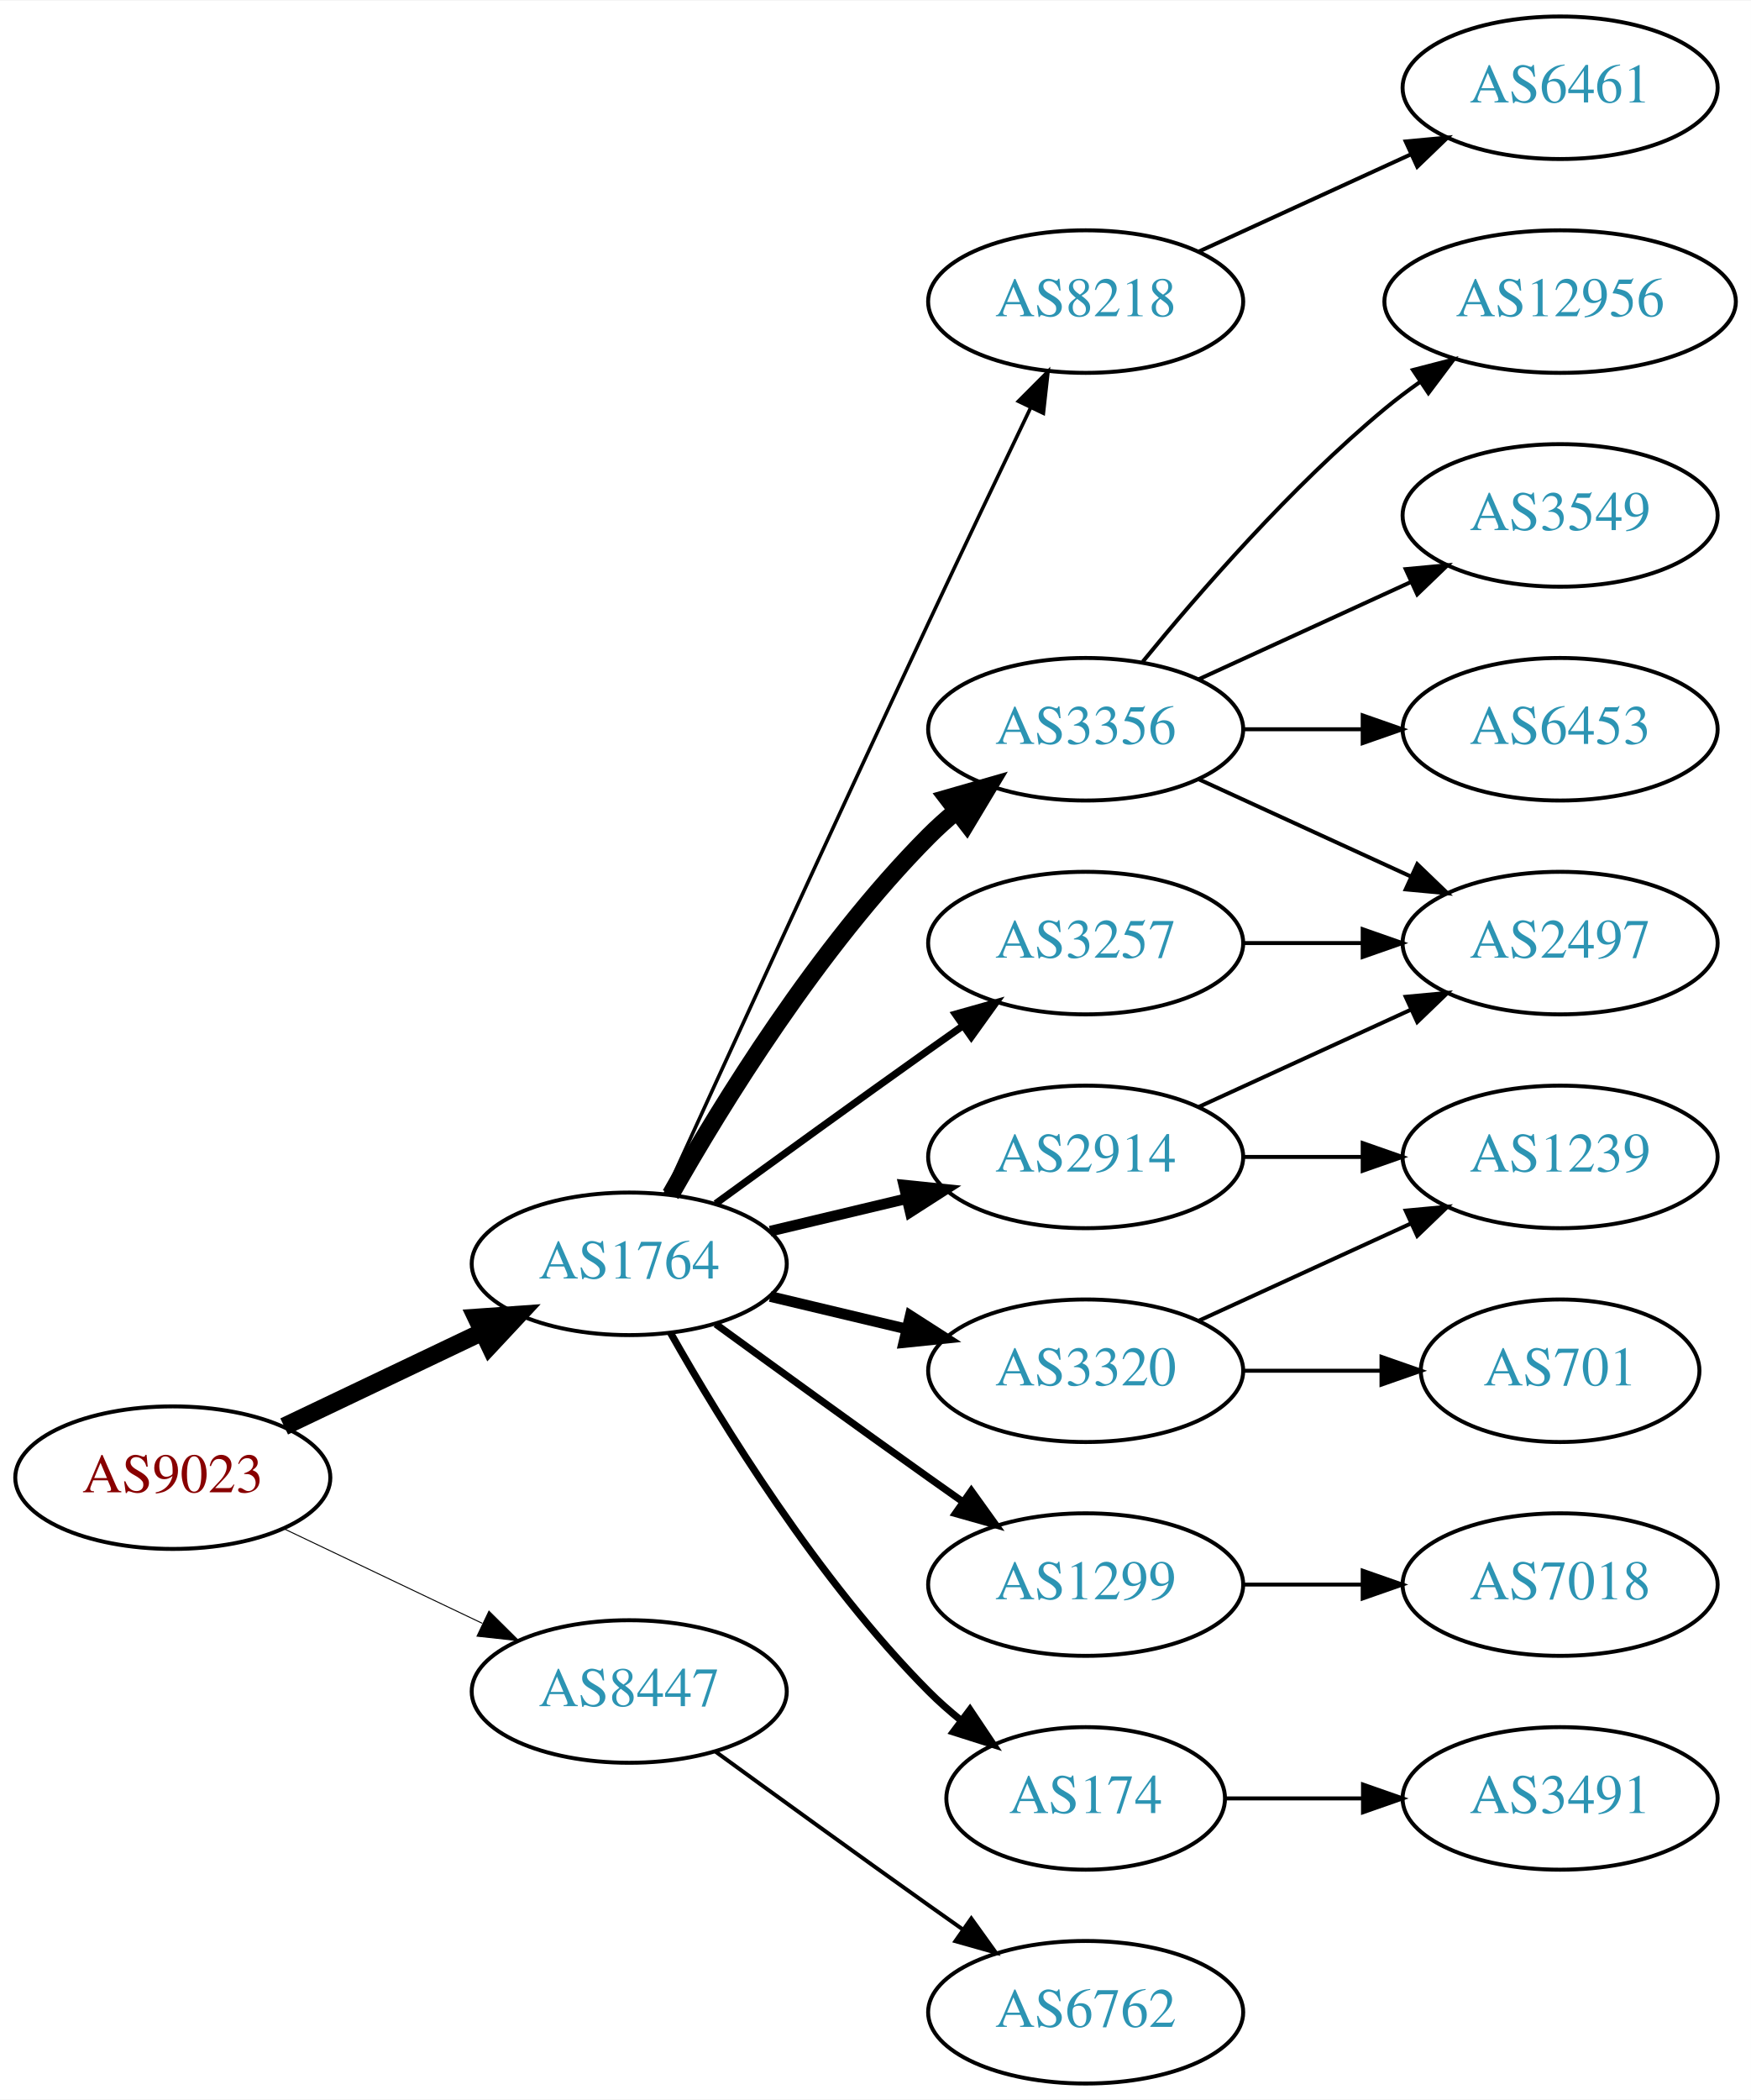
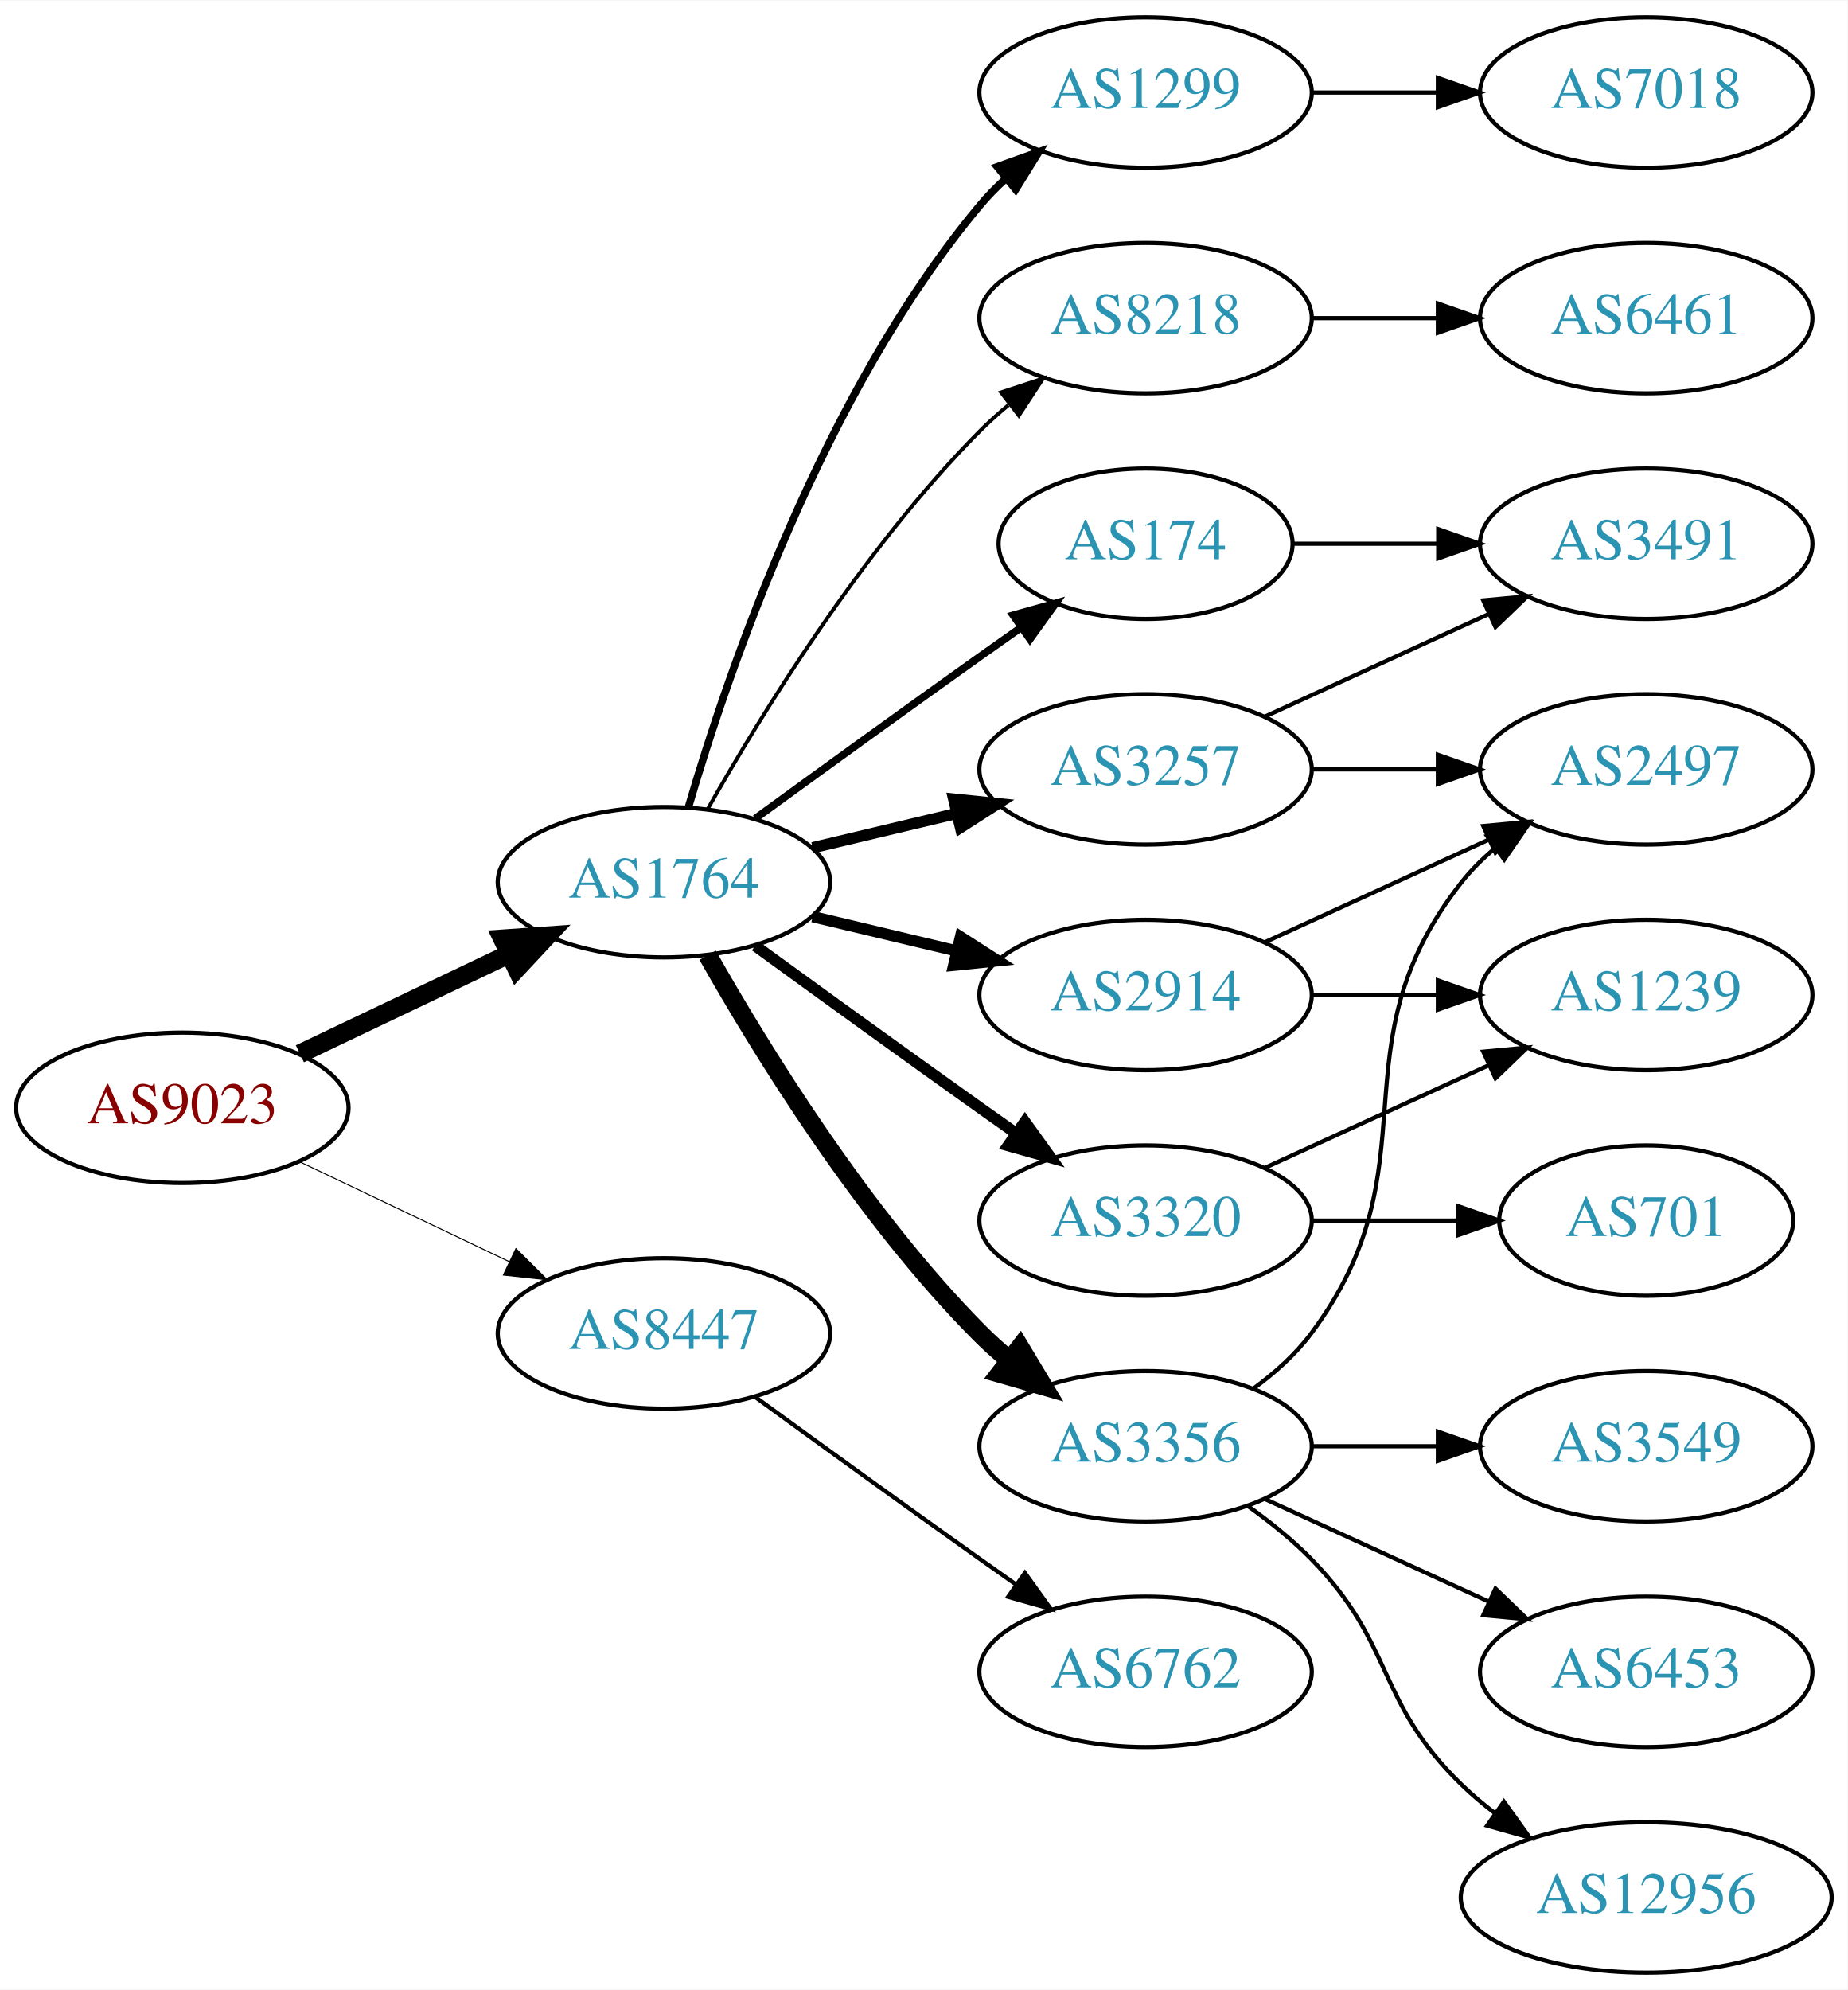
- <svg xmlns="http://www.w3.org/2000/svg" xmlns:xlink="http://www.w3.org/1999/xlink" width="442pt" height="530pt" viewBox="0.00 0.00 442.27 530.00">
-   <g id="graph0" class="graph" transform="scale(1 1) rotate(0) translate(4 526)">
-     <polygon fill="white" stroke="none" points="-4,4 -4,-526 438.271,-526 438.271,4 -4,4" />
+ <svg xmlns="http://www.w3.org/2000/svg" xmlns:xlink="http://www.w3.org/1999/xlink" width="442pt" height="476pt" viewBox="0.00 0.00 442.27 476.00">
+   <g id="graph0" class="graph" transform="scale(1 1) rotate(0) translate(4 472)">
+     <polygon fill="white" stroke="none" points="-4,4 -4,-472 438.271,-472 438.271,4 -4,4" />
    <g id="node1" class="node">
      <g id="a_node1">
        <a xlink:href="/asn/9023" xlink:title="AS9023 ~ Oesterreichische Lotterien GmbH [AT]">
-           <ellipse fill="#ffffff" stroke="black" cx="39.647" cy="-153" rx="39.794" ry="18" />
-           <text text-anchor="middle" x="39.647" y="-149.3" font-family="Times,serif" font-size="14.00" fill="#880000">AS9023</text>
+           <ellipse fill="#ffffff" stroke="black" cx="39.647" cy="-207" rx="39.794" ry="18" />
+           <text text-anchor="middle" x="39.647" y="-203.3" font-family="Times,serif" font-size="14.00" fill="#880000">AS9023</text>
        </a>
      </g>
    </g>
    <g id="node2" class="node">
      <g id="a_node2">
        <a xlink:href="/asn/1764" xlink:title="AS1764 ~ NEXTLAYER-AS [AT]">
-           <ellipse fill="#ffffff" stroke="black" cx="154.939" cy="-207" rx="39.794" ry="18" />
-           <text text-anchor="middle" x="154.939" y="-203.3" font-family="Times,serif" font-size="14.00" fill="#2c94b3">AS1764</text>
+           <ellipse fill="#ffffff" stroke="black" cx="154.939" cy="-261" rx="39.794" ry="18" />
+           <text text-anchor="middle" x="154.939" y="-257.3" font-family="Times,serif" font-size="14.00" fill="#2c94b3">AS1764</text>
        </a>
      </g>
    </g>
    <g id="edge1" class="edge">
-       <path fill="none" stroke="black" stroke-width="4.5" d="M67.783,-165.934C82.777,-173.081 101.598,-182.052 117.821,-189.785" />
-       <polygon fill="black" stroke="black" stroke-width="4.5" points="116.303,-193.423 127.024,-194.171 119.692,-186.314 116.303,-193.423" />
+       <path fill="none" stroke="black" stroke-width="4.5" d="M67.783,-219.934C82.777,-227.081 101.598,-236.052 117.821,-243.785" />
+       <polygon fill="black" stroke="black" stroke-width="4.5" points="116.303,-247.423 127.024,-248.171 119.692,-240.314 116.303,-247.423" />
    </g>
    <g id="node3" class="node">
      <g id="a_node3">
        <a xlink:href="/asn/8447" xlink:title="AS8447 ~ A1 Telekom Austria AG [AT]">
-           <ellipse fill="#ffffff" stroke="black" cx="154.939" cy="-99" rx="39.794" ry="18" />
-           <text text-anchor="middle" x="154.939" y="-95.3" font-family="Times,serif" font-size="14.00" fill="#2c94b3">AS8447</text>
+           <ellipse fill="#ffffff" stroke="black" cx="154.939" cy="-153" rx="39.794" ry="18" />
+           <text text-anchor="middle" x="154.939" y="-149.3" font-family="Times,serif" font-size="14.00" fill="#2c94b3">AS8447</text>
        </a>
      </g>
    </g>
    <g id="edge2" class="edge">
-       <path fill="none" stroke="black" stroke-width="0.25" d="M67.783,-140.066C82.777,-132.919 101.598,-123.948 117.821,-116.215" />
-       <polygon fill="black" stroke="black" stroke-width="0.25" points="119.503,-119.291 127.024,-111.829 116.491,-112.972 119.503,-119.291" />
+       <path fill="none" stroke="black" stroke-width="0.237" d="M67.783,-194.066C82.777,-186.919 101.598,-177.948 117.821,-170.215" />
+       <polygon fill="black" stroke="black" stroke-width="0.237" points="119.503,-173.291 127.024,-165.829 116.491,-166.972 119.503,-173.291" />
    </g>
    <g id="node4" class="node">
      <g id="a_node4">
+         <a xlink:href="/asn/174" xlink:title="AS174 ~ Cogent Communications [US]">
+           <ellipse fill="#ffffff" stroke="black" cx="270.232" cy="-342" rx="35.194" ry="18" />
+           <text text-anchor="middle" x="270.232" y="-338.3" font-family="Times,serif" font-size="14.00" fill="#2c94b3">AS174</text>
+         </a>
+       </g>
+     </g>
+     <g id="edge3" class="edge">
+       <path fill="none" stroke="black" stroke-width="1.8" d="M176.788,-276.222C191.722,-287.091 212.335,-302.025 230.586,-315 233.796,-317.282 237.165,-319.661 240.52,-322.018" />
+       <polygon fill="black" stroke="black" stroke-width="1.8" points="238.532,-324.899 248.73,-327.77 242.548,-319.166 238.532,-324.899" />
+     </g>
+     <g id="node5" class="node">
+       <g id="a_node5">
+         <a xlink:href="/asn/1299" xlink:title="AS1299 ~ Telia Carrier [EU]">
+           <ellipse fill="#ffffff" stroke="black" cx="270.232" cy="-450" rx="39.794" ry="18" />
+           <text text-anchor="middle" x="270.232" y="-446.3" font-family="Times,serif" font-size="14.00" fill="#2c94b3">AS1299</text>
+         </a>
+       </g>
+     </g>
+     <g id="edge4" class="edge">
+       <path fill="none" stroke="black" stroke-width="1.8" d="M160.814,-279.002C170.127,-310.844 192.944,-377.981 230.586,-423 232.456,-425.237 234.554,-427.374 236.781,-429.396" />
+       <polygon fill="black" stroke="black" stroke-width="1.8" points="234.724,-432.234 244.7,-435.804 239.128,-426.793 234.724,-432.234" />
+     </g>
+     <g id="node6" class="node">
+       <g id="a_node6">
+         <a xlink:href="/asn/3320" xlink:title="AS3320 ~ DTAG [DE]">
+           <ellipse fill="#ffffff" stroke="black" cx="270.232" cy="-180" rx="39.794" ry="18" />
+           <text text-anchor="middle" x="270.232" y="-176.3" font-family="Times,serif" font-size="14.00" fill="#2c94b3">AS3320</text>
+         </a>
+       </g>
+     </g>
+     <g id="edge5" class="edge">
+       <path fill="none" stroke="black" stroke-width="2.7" d="M176.788,-245.778C191.722,-234.909 212.335,-219.975 230.586,-207 233.406,-204.995 236.349,-202.915 239.297,-200.841" />
+       <polygon fill="black" stroke="black" stroke-width="2.7" points="241.344,-203.681 247.522,-195.074 237.325,-197.95 241.344,-203.681" />
+     </g>
+     <g id="node7" class="node">
+       <g id="a_node7">
        <a xlink:href="/asn/2914" xlink:title="AS2914 ~ NTT America, Inc. [US]">
          <ellipse fill="#ffffff" stroke="black" cx="270.232" cy="-234" rx="39.794" ry="18" />
          <text text-anchor="middle" x="270.232" y="-230.3" font-family="Times,serif" font-size="14.00" fill="#2c94b3">AS2914</text>
        </a>
      </g>
    </g>
-     <g id="edge3" class="edge">
-       <path fill="none" stroke="black" stroke-width="2.7" d="M190.547,-215.248C201.418,-217.838 213.572,-220.735 225.015,-223.462" />
-       <polygon fill="black" stroke="black" stroke-width="2.7" points="224.298,-226.889 234.837,-225.803 225.921,-220.08 224.298,-226.889" />
-     </g>
-     <g id="node5" class="node">
-       <g id="a_node5">
-         <a xlink:href="/asn/3356" xlink:title="AS3356 ~ Level 3 Parent, LLC [US]">
-           <ellipse fill="#ffffff" stroke="black" cx="270.232" cy="-342" rx="39.794" ry="18" />
-           <text text-anchor="middle" x="270.232" y="-338.3" font-family="Times,serif" font-size="14.00" fill="#2c94b3">AS3356</text>
-         </a>
-       </g>
-     </g>
-     <g id="edge4" class="edge">
-       <path fill="none" stroke="black" stroke-width="4.5" d="M165.399,-224.49C178.181,-247.096 202.613,-286.886 230.586,-315 232.697,-317.121 234.993,-319.188 237.378,-321.171" />
-       <polygon fill="black" stroke="black" stroke-width="4.5" points="235.364,-324.589 245.694,-327.556 240.16,-318.343 235.364,-324.589" />
-     </g>
-     <g id="node6" class="node">
-       <g id="a_node6">
-         <a xlink:href="/asn/1299" xlink:title="AS1299 ~ Telia Carrier [EU]">
-           <ellipse fill="#ffffff" stroke="black" cx="270.232" cy="-126" rx="39.794" ry="18" />
-           <text text-anchor="middle" x="270.232" y="-122.3" font-family="Times,serif" font-size="14.00" fill="#2c94b3">AS1299</text>
-         </a>
-       </g>
-     </g>
-     <g id="edge5" class="edge">
-       <path fill="none" stroke="black" stroke-width="1.8" d="M176.788,-191.778C191.722,-180.909 212.335,-165.975 230.586,-153 233.406,-150.995 236.349,-148.915 239.297,-146.841" />
-       <polygon fill="black" stroke="black" stroke-width="1.8" points="241.344,-149.681 247.522,-141.074 237.325,-143.95 241.344,-149.681" />
-     </g>
-     <g id="node7" class="node">
-       <g id="a_node7">
-         <a xlink:href="/asn/3320" xlink:title="AS3320 ~ DTAG [DE]">
-           <ellipse fill="#ffffff" stroke="black" cx="270.232" cy="-180" rx="39.794" ry="18" />
-           <text text-anchor="middle" x="270.232" y="-176.3" font-family="Times,serif" font-size="14.00" fill="#2c94b3">AS3320</text>
-         </a>
-       </g>
-     </g>
    <g id="edge6" class="edge">
-       <path fill="none" stroke="black" stroke-width="2.7" d="M190.547,-198.752C201.418,-196.162 213.572,-193.265 225.015,-190.538" />
-       <polygon fill="black" stroke="black" stroke-width="2.7" points="225.921,-193.92 234.837,-188.197 224.298,-187.111 225.921,-193.92" />
+       <path fill="none" stroke="black" stroke-width="2.7" d="M190.547,-252.752C201.418,-250.162 213.572,-247.265 225.015,-244.538" />
+       <polygon fill="black" stroke="black" stroke-width="2.7" points="225.921,-247.92 234.837,-242.197 224.298,-241.111 225.921,-247.92" />
    </g>
    <g id="node8" class="node">
      <g id="a_node8">
+         <a xlink:href="/asn/3356" xlink:title="AS3356 ~ Level 3 Parent, LLC [US]">
+           <ellipse fill="#ffffff" stroke="black" cx="270.232" cy="-126" rx="39.794" ry="18" />
+           <text text-anchor="middle" x="270.232" y="-122.3" font-family="Times,serif" font-size="14.00" fill="#2c94b3">AS3356</text>
+         </a>
+       </g>
+     </g>
+     <g id="edge7" class="edge">
+       <path fill="none" stroke="black" stroke-width="4.5" d="M165.399,-243.51C178.181,-220.904 202.613,-181.114 230.586,-153 232.697,-150.879 234.993,-148.812 237.378,-146.829" />
+       <polygon fill="black" stroke="black" stroke-width="4.5" points="240.16,-149.657 245.694,-140.444 235.364,-143.411 240.16,-149.657" />
+     </g>
+     <g id="node9" class="node">
+       <g id="a_node9">
        <a xlink:href="/asn/3257" xlink:title="AS3257 ~ GTT [DE]">
          <ellipse fill="#ffffff" stroke="black" cx="270.232" cy="-288" rx="39.794" ry="18" />
          <text text-anchor="middle" x="270.232" y="-284.3" font-family="Times,serif" font-size="14.00" fill="#2c94b3">AS3257</text>
        </a>
      </g>
    </g>
-     <g id="edge7" class="edge">
-       <path fill="none" stroke="black" stroke-width="1.8" d="M176.788,-222.222C191.722,-233.091 212.335,-248.025 230.586,-261 233.406,-263.005 236.349,-265.085 239.297,-267.159" />
-       <polygon fill="black" stroke="black" stroke-width="1.8" points="237.325,-270.05 247.522,-272.926 241.344,-264.319 237.325,-270.05" />
-     </g>
-     <g id="node9" class="node">
-       <g id="a_node9">
-         <a xlink:href="/asn/174" xlink:title="AS174 ~ Cogent Communications [US]">
-           <ellipse fill="#ffffff" stroke="black" cx="270.232" cy="-72" rx="35.194" ry="18" />
-           <text text-anchor="middle" x="270.232" y="-68.3" font-family="Times,serif" font-size="14.00" fill="#2c94b3">AS174</text>
-         </a>
-       </g>
-     </g>
    <g id="edge8" class="edge">
-       <path fill="none" stroke="black" stroke-width="1.8" d="M165.399,-189.51C178.181,-166.904 202.613,-127.114 230.586,-99 233.086,-96.487 235.847,-94.052 238.708,-91.739" />
-       <polygon fill="black" stroke="black" stroke-width="1.8" points="241.008,-94.389 246.905,-85.587 236.806,-88.79 241.008,-94.389" />
+       <path fill="none" stroke="black" stroke-width="2.7" d="M190.547,-269.248C201.418,-271.838 213.572,-274.735 225.015,-277.462" />
+       <polygon fill="black" stroke="black" stroke-width="2.7" points="224.298,-280.889 234.837,-279.803 225.921,-274.08 224.298,-280.889" />
    </g>
    <g id="node10" class="node">
      <g id="a_node10">
        <a xlink:href="/asn/8218" xlink:title="AS8218 ~ legacy Neotelecoms [FR]">
-           <ellipse fill="#ffffff" stroke="black" cx="270.232" cy="-450" rx="39.794" ry="18" />
-           <text text-anchor="middle" x="270.232" y="-446.3" font-family="Times,serif" font-size="14.00" fill="#2c94b3">AS8218</text>
+           <ellipse fill="#ffffff" stroke="black" cx="270.232" cy="-396" rx="39.794" ry="18" />
+           <text text-anchor="middle" x="270.232" y="-392.3" font-family="Times,serif" font-size="14.00" fill="#2c94b3">AS8218</text>
        </a>
      </g>
    </g>
    <g id="edge9" class="edge">
-       <path fill="none" stroke="black" stroke-width="0.9" d="M163.926,-224.536C177.502,-254.296 206,-316.57 230.586,-369 239.077,-387.108 248.769,-407.421 256.323,-423.175" />
-       <polygon fill="black" stroke="black" stroke-width="0.9" points="253.237,-424.835 260.72,-432.335 259.548,-421.805 253.237,-424.835" />
+       <path fill="none" stroke="black" stroke-width="0.9" d="M165.399,-278.49C178.181,-301.096 202.613,-340.886 230.586,-369 232.697,-371.121 234.993,-373.188 237.378,-375.171" />
+       <polygon fill="black" stroke="black" stroke-width="0.9" points="235.631,-378.242 245.694,-381.556 239.894,-372.69 235.631,-378.242" />
    </g>
    <g id="node20" class="node">
      <g id="a_node20">
        <a xlink:href="/asn/6762" xlink:title="AS6762 ~ TELECOM ITALIA SPARKLE S.p.A. [IT]">
-           <ellipse fill="#ffffff" stroke="black" cx="270.232" cy="-18" rx="39.794" ry="18" />
-           <text text-anchor="middle" x="270.232" y="-14.3" font-family="Times,serif" font-size="14.00" fill="#2c94b3">AS6762</text>
-         </a>
-       </g>
-     </g>
-     <g id="edge22" class="edge">
-       <path fill="none" stroke="black" d="M176.788,-83.778C191.722,-72.909 212.335,-57.975 230.586,-45 233.406,-42.995 236.349,-40.915 239.297,-38.841" />
-       <polygon fill="black" stroke="black" points="241.344,-41.681 247.522,-33.074 237.325,-35.95 241.344,-41.681" />
+           <ellipse fill="#ffffff" stroke="black" cx="270.232" cy="-72" rx="39.794" ry="18" />
+           <text text-anchor="middle" x="270.232" y="-68.3" font-family="Times,serif" font-size="14.00" fill="#2c94b3">AS6762</text>
+         </a>
+       </g>
+     </g>
+     <g id="edge23" class="edge">
+       <path fill="none" stroke="black" d="M176.788,-137.778C191.722,-126.909 212.335,-111.975 230.586,-99 233.406,-96.995 236.349,-94.915 239.297,-92.841" />
+       <polygon fill="black" stroke="black" points="241.344,-95.681 247.522,-87.074 237.325,-89.95 241.344,-95.681" />
+     </g>
+     <g id="node11" class="node">
+       <g id="a_node11">
+         <a xlink:href="/asn/3491" xlink:title="AS3491 ~ PCCW Global, Inc. [US]">
+           <ellipse fill="#ffffff" stroke="black" cx="390.075" cy="-342" rx="39.794" ry="18" />
+           <text text-anchor="middle" x="390.075" y="-338.3" font-family="Times,serif" font-size="14.00" fill="#2c94b3">AS3491</text>
+         </a>
+       </g>
+     </g>
+     <g id="edge10" class="edge">
+       <path fill="none" stroke="black" d="M305.634,-342C316.458,-342 328.626,-342 340.253,-342" />
+       <polygon fill="black" stroke="black" points="340.284,-345.5 350.284,-342 340.284,-338.5 340.284,-345.5" />
+     </g>
+     <g id="node18" class="node">
+       <g id="a_node18">
+         <a xlink:href="/asn/7018" xlink:title="AS7018 ~ AT&amp;T Services, Inc. [US]">
+           <ellipse fill="#ffffff" stroke="black" cx="390.075" cy="-450" rx="39.794" ry="18" />
+           <text text-anchor="middle" x="390.075" y="-446.3" font-family="Times,serif" font-size="14.00" fill="#2c94b3">AS7018</text>
+         </a>
+       </g>
+     </g>
+     <g id="edge21" class="edge">
+       <path fill="none" stroke="black" d="M310.145,-450C319.698,-450 330.048,-450 340.011,-450" />
+       <polygon fill="black" stroke="black" points="340.203,-453.5 350.203,-450 340.203,-446.5 340.203,-453.5" />
+     </g>
+     <g id="node12" class="node">
+       <g id="a_node12">
+         <a xlink:href="/asn/1239" xlink:title="AS1239 ~ Sprint [US]">
+           <ellipse fill="#ffffff" stroke="black" cx="390.075" cy="-234" rx="39.794" ry="18" />
+           <text text-anchor="middle" x="390.075" y="-230.3" font-family="Times,serif" font-size="14.00" fill="#2c94b3">AS1239</text>
+         </a>
+       </g>
+     </g>
+     <g id="edge11" class="edge">
+       <path fill="none" stroke="black" d="M298.861,-192.661C314.818,-199.973 335.089,-209.261 352.371,-217.181" />
+       <polygon fill="black" stroke="black" points="351.07,-220.435 361.619,-221.419 353.986,-214.071 351.07,-220.435" />
+     </g>
+     <g id="node13" class="node">
+       <g id="a_node13">
+         <a xlink:href="/asn/701" xlink:title="AS701 ~ UUNET [US]">
+           <ellipse fill="#ffffff" stroke="black" cx="390.075" cy="-180" rx="35.194" ry="18" />
+           <text text-anchor="middle" x="390.075" y="-176.3" font-family="Times,serif" font-size="14.00" fill="#2c94b3">AS701</text>
+         </a>
+       </g>
+     </g>
+     <g id="edge12" class="edge">
+       <path fill="none" stroke="black" d="M310.145,-180C321.232,-180 333.391,-180 344.774,-180" />
+       <polygon fill="black" stroke="black" points="344.955,-183.5 354.955,-180 344.955,-176.5 344.955,-183.5" />
+     </g>
+     <g id="edge14" class="edge">
+       <path fill="none" stroke="black" d="M310.145,-234C319.698,-234 330.048,-234 340.011,-234" />
+       <polygon fill="black" stroke="black" points="340.203,-237.5 350.203,-234 340.203,-230.5 340.203,-237.5" />
    </g>
    <g id="node14" class="node">
      <g id="a_node14">
        <a xlink:href="/asn/2497" xlink:title="AS2497 ~ Internet Initiative Japan Inc. [JP]">
          <ellipse fill="#ffffff" stroke="black" cx="390.075" cy="-288" rx="39.794" ry="18" />
          <text text-anchor="middle" x="390.075" y="-284.3" font-family="Times,serif" font-size="14.00" fill="#2c94b3">AS2497</text>
        </a>
      </g>
    </g>
-     <g id="edge19" class="edge">
+     <g id="edge13" class="edge">
      <path fill="none" stroke="black" d="M298.861,-246.661C314.818,-253.973 335.089,-263.261 352.371,-271.181" />
      <polygon fill="black" stroke="black" points="351.07,-274.435 361.619,-275.419 353.986,-268.071 351.07,-274.435" />
    </g>
+     <g id="edge17" class="edge">
+       <path fill="none" stroke="black" d="M296.163,-139.882C301.239,-143.611 306.157,-148.016 309.879,-153 340.15,-193.542 314.58,-221.246 345.879,-261 348.204,-263.953 350.948,-266.67 353.907,-269.147" />
+       <polygon fill="black" stroke="black" points="351.966,-272.064 362.103,-275.145 356.1,-266.415 351.966,-272.064" />
+     </g>
+     <g id="node15" class="node">
+       <g id="a_node15">
+         <a xlink:href="/asn/6453" xlink:title="AS6453 ~ TATA COMMUNICATIONS (AMERICA) INC [US]">
+           <ellipse fill="#ffffff" stroke="black" cx="390.075" cy="-72" rx="39.794" ry="18" />
+           <text text-anchor="middle" x="390.075" y="-68.3" font-family="Times,serif" font-size="14.00" fill="#2c94b3">AS6453</text>
+         </a>
+       </g>
+     </g>
+     <g id="edge15" class="edge">
+       <path fill="none" stroke="black" d="M298.861,-113.339C314.818,-106.027 335.089,-96.739 352.371,-88.819" />
+       <polygon fill="black" stroke="black" points="353.986,-91.929 361.619,-84.581 351.07,-85.565 353.986,-91.929" />
+     </g>
    <g id="node16" class="node">
      <g id="a_node16">
-         <a xlink:href="/asn/1239" xlink:title="AS1239 ~ Sprint [US]">
-           <ellipse fill="#ffffff" stroke="black" cx="390.075" cy="-234" rx="39.794" ry="18" />
-           <text text-anchor="middle" x="390.075" y="-230.3" font-family="Times,serif" font-size="14.00" fill="#2c94b3">AS1239</text>
-         </a>
-       </g>
-     </g>
-     <g id="edge20" class="edge">
-       <path fill="none" stroke="black" d="M310.145,-234C319.698,-234 330.048,-234 340.011,-234" />
-       <polygon fill="black" stroke="black" points="340.203,-237.5 350.203,-234 340.203,-230.5 340.203,-237.5" />
-     </g>
-     <g id="node11" class="node">
-       <g id="a_node11">
-         <a xlink:href="/asn/6453" xlink:title="AS6453 ~ TATA COMMUNICATIONS (AMERICA) INC [US]">
-           <ellipse fill="#ffffff" stroke="black" cx="390.075" cy="-342" rx="39.794" ry="18" />
-           <text text-anchor="middle" x="390.075" y="-338.3" font-family="Times,serif" font-size="14.00" fill="#2c94b3">AS6453</text>
-         </a>
-       </g>
-     </g>
-     <g id="edge10" class="edge">
-       <path fill="none" stroke="black" d="M310.145,-342C319.698,-342 330.048,-342 340.011,-342" />
-       <polygon fill="black" stroke="black" points="340.203,-345.5 350.203,-342 340.203,-338.5 340.203,-345.5" />
-     </g>
-     <g id="node12" class="node">
-       <g id="a_node12">
        <a xlink:href="/asn/12956" xlink:title="AS12956 ~ TELXIUS [ES]">
-           <ellipse fill="#ffffff" stroke="black" cx="390.075" cy="-450" rx="44.393" ry="18" />
-           <text text-anchor="middle" x="390.075" y="-446.3" font-family="Times,serif" font-size="14.00" fill="#2c94b3">AS12956</text>
-         </a>
-       </g>
-     </g>
-     <g id="edge11" class="edge">
-       <path fill="none" stroke="black" d="M284.651,-359.065C298.766,-376.375 322.181,-403.345 345.879,-423 348.617,-425.271 351.56,-427.494 354.578,-429.63" />
-       <polygon fill="black" stroke="black" points="352.909,-432.725 363.166,-435.379 356.804,-426.908 352.909,-432.725" />
-     </g>
-     <g id="node13" class="node">
-       <g id="a_node13">
+           <ellipse fill="#ffffff" stroke="black" cx="390.075" cy="-18" rx="44.393" ry="18" />
+           <text text-anchor="middle" x="390.075" y="-14.3" font-family="Times,serif" font-size="14.00" fill="#2c94b3">AS12956</text>
+         </a>
+       </g>
+     </g>
+     <g id="edge16" class="edge">
+       <path fill="none" stroke="black" d="M294.826,-111.611C300.082,-107.852 305.414,-103.563 309.879,-99 330.051,-78.383 325.186,-65.094 345.879,-45 348.365,-42.586 351.102,-40.278 353.956,-38.1" />
+       <polygon fill="black" stroke="black" points="356.01,-40.934 362.191,-32.329 351.993,-35.202 356.01,-40.934" />
+     </g>
+     <g id="node17" class="node">
+       <g id="a_node17">
        <a xlink:href="/asn/3549" xlink:title="AS3549 ~ Level 3 Parent, LLC [US]">
-           <ellipse fill="#ffffff" stroke="black" cx="390.075" cy="-396" rx="39.794" ry="18" />
-           <text text-anchor="middle" x="390.075" y="-392.3" font-family="Times,serif" font-size="14.00" fill="#2c94b3">AS3549</text>
-         </a>
-       </g>
-     </g>
-     <g id="edge12" class="edge">
-       <path fill="none" stroke="black" d="M298.861,-354.661C314.818,-361.973 335.089,-371.261 352.371,-379.181" />
-       <polygon fill="black" stroke="black" points="351.07,-382.435 361.619,-383.419 353.986,-376.071 351.07,-382.435" />
-     </g>
-     <g id="edge13" class="edge">
-       <path fill="none" stroke="black" d="M298.861,-329.339C314.818,-322.027 335.089,-312.739 352.371,-304.819" />
-       <polygon fill="black" stroke="black" points="353.986,-307.929 361.619,-300.581 351.07,-301.565 353.986,-307.929" />
-     </g>
-     <g id="node15" class="node">
-       <g id="a_node15">
-         <a xlink:href="/asn/7018" xlink:title="AS7018 ~ AT&amp;T Services, Inc. [US]">
          <ellipse fill="#ffffff" stroke="black" cx="390.075" cy="-126" rx="39.794" ry="18" />
-           <text text-anchor="middle" x="390.075" y="-122.3" font-family="Times,serif" font-size="14.00" fill="#2c94b3">AS7018</text>
-         </a>
-       </g>
-     </g>
-     <g id="edge14" class="edge">
+           <text text-anchor="middle" x="390.075" y="-122.3" font-family="Times,serif" font-size="14.00" fill="#2c94b3">AS3549</text>
+         </a>
+       </g>
+     </g>
+     <g id="edge18" class="edge">
      <path fill="none" stroke="black" d="M310.145,-126C319.698,-126 330.048,-126 340.011,-126" />
      <polygon fill="black" stroke="black" points="340.203,-129.5 350.203,-126 340.203,-122.5 340.203,-129.5" />
    </g>
-     <g id="edge15" class="edge">
-       <path fill="none" stroke="black" d="M298.861,-192.661C314.818,-199.973 335.089,-209.261 352.371,-217.181" />
-       <polygon fill="black" stroke="black" points="351.07,-220.435 361.619,-221.419 353.986,-214.071 351.07,-220.435" />
-     </g>
-     <g id="node17" class="node">
-       <g id="a_node17">
-         <a xlink:href="/asn/701" xlink:title="AS701 ~ UUNET [US]">
-           <ellipse fill="#ffffff" stroke="black" cx="390.075" cy="-180" rx="35.194" ry="18" />
-           <text text-anchor="middle" x="390.075" y="-176.3" font-family="Times,serif" font-size="14.00" fill="#2c94b3">AS701</text>
-         </a>
-       </g>
-     </g>
-     <g id="edge16" class="edge">
-       <path fill="none" stroke="black" d="M310.145,-180C321.232,-180 333.391,-180 344.774,-180" />
-       <polygon fill="black" stroke="black" points="344.955,-183.5 354.955,-180 344.955,-176.5 344.955,-183.5" />
-     </g>
-     <g id="edge18" class="edge">
+     <g id="edge19" class="edge">
+       <path fill="none" stroke="black" d="M298.861,-300.661C314.818,-307.973 335.089,-317.261 352.371,-325.181" />
+       <polygon fill="black" stroke="black" points="351.07,-328.435 361.619,-329.419 353.986,-322.071 351.07,-328.435" />
+     </g>
+     <g id="edge20" class="edge">
      <path fill="none" stroke="black" d="M310.145,-288C319.698,-288 330.048,-288 340.011,-288" />
      <polygon fill="black" stroke="black" points="340.203,-291.5 350.203,-288 340.203,-284.5 340.203,-291.5" />
-     </g>
-     <g id="node18" class="node">
-       <g id="a_node18">
-         <a xlink:href="/asn/3491" xlink:title="AS3491 ~ PCCW Global, Inc. [US]">
-           <ellipse fill="#ffffff" stroke="black" cx="390.075" cy="-72" rx="39.794" ry="18" />
-           <text text-anchor="middle" x="390.075" y="-68.3" font-family="Times,serif" font-size="14.00" fill="#2c94b3">AS3491</text>
-         </a>
-       </g>
-     </g>
-     <g id="edge17" class="edge">
-       <path fill="none" stroke="black" d="M305.634,-72C316.458,-72 328.626,-72 340.253,-72" />
-       <polygon fill="black" stroke="black" points="340.284,-75.5 350.284,-72 340.284,-68.5 340.284,-75.5" />
    </g>
    <g id="node19" class="node">
      <g id="a_node19">
        <a xlink:href="/asn/6461" xlink:title="AS6461 ~ Zayo Bandwidth [US]">
-           <ellipse fill="#ffffff" stroke="black" cx="390.075" cy="-504" rx="39.794" ry="18" />
-           <text text-anchor="middle" x="390.075" y="-500.3" font-family="Times,serif" font-size="14.00" fill="#2c94b3">AS6461</text>
-         </a>
-       </g>
-     </g>
-     <g id="edge21" class="edge">
-       <path fill="none" stroke="black" d="M298.861,-462.661C314.818,-469.973 335.089,-479.261 352.371,-487.181" />
-       <polygon fill="black" stroke="black" points="351.07,-490.435 361.619,-491.419 353.986,-484.071 351.07,-490.435" />
+           <ellipse fill="#ffffff" stroke="black" cx="390.075" cy="-396" rx="39.794" ry="18" />
+           <text text-anchor="middle" x="390.075" y="-392.3" font-family="Times,serif" font-size="14.00" fill="#2c94b3">AS6461</text>
+         </a>
+       </g>
+     </g>
+     <g id="edge22" class="edge">
+       <path fill="none" stroke="black" d="M310.145,-396C319.698,-396 330.048,-396 340.011,-396" />
+       <polygon fill="black" stroke="black" points="340.203,-399.5 350.203,-396 340.203,-392.5 340.203,-399.5" />
    </g>
  </g>
</svg>
